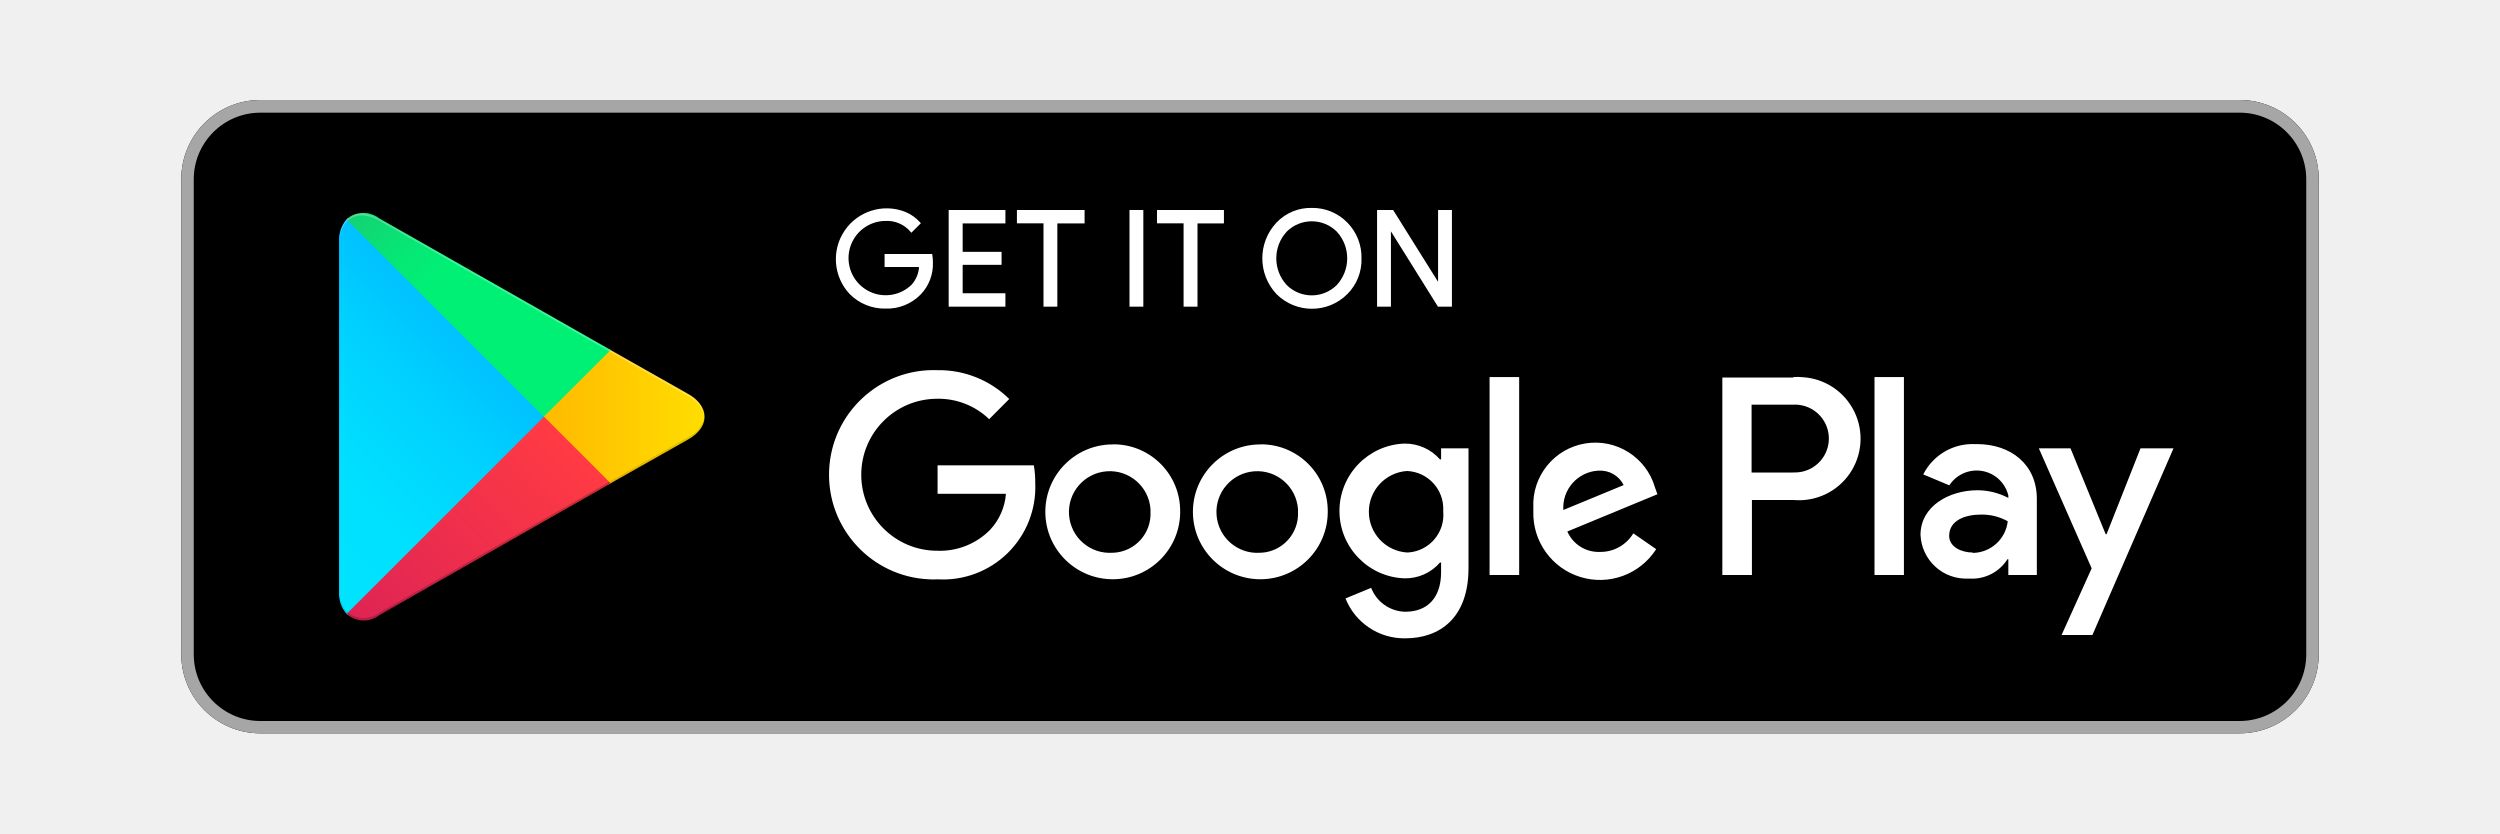
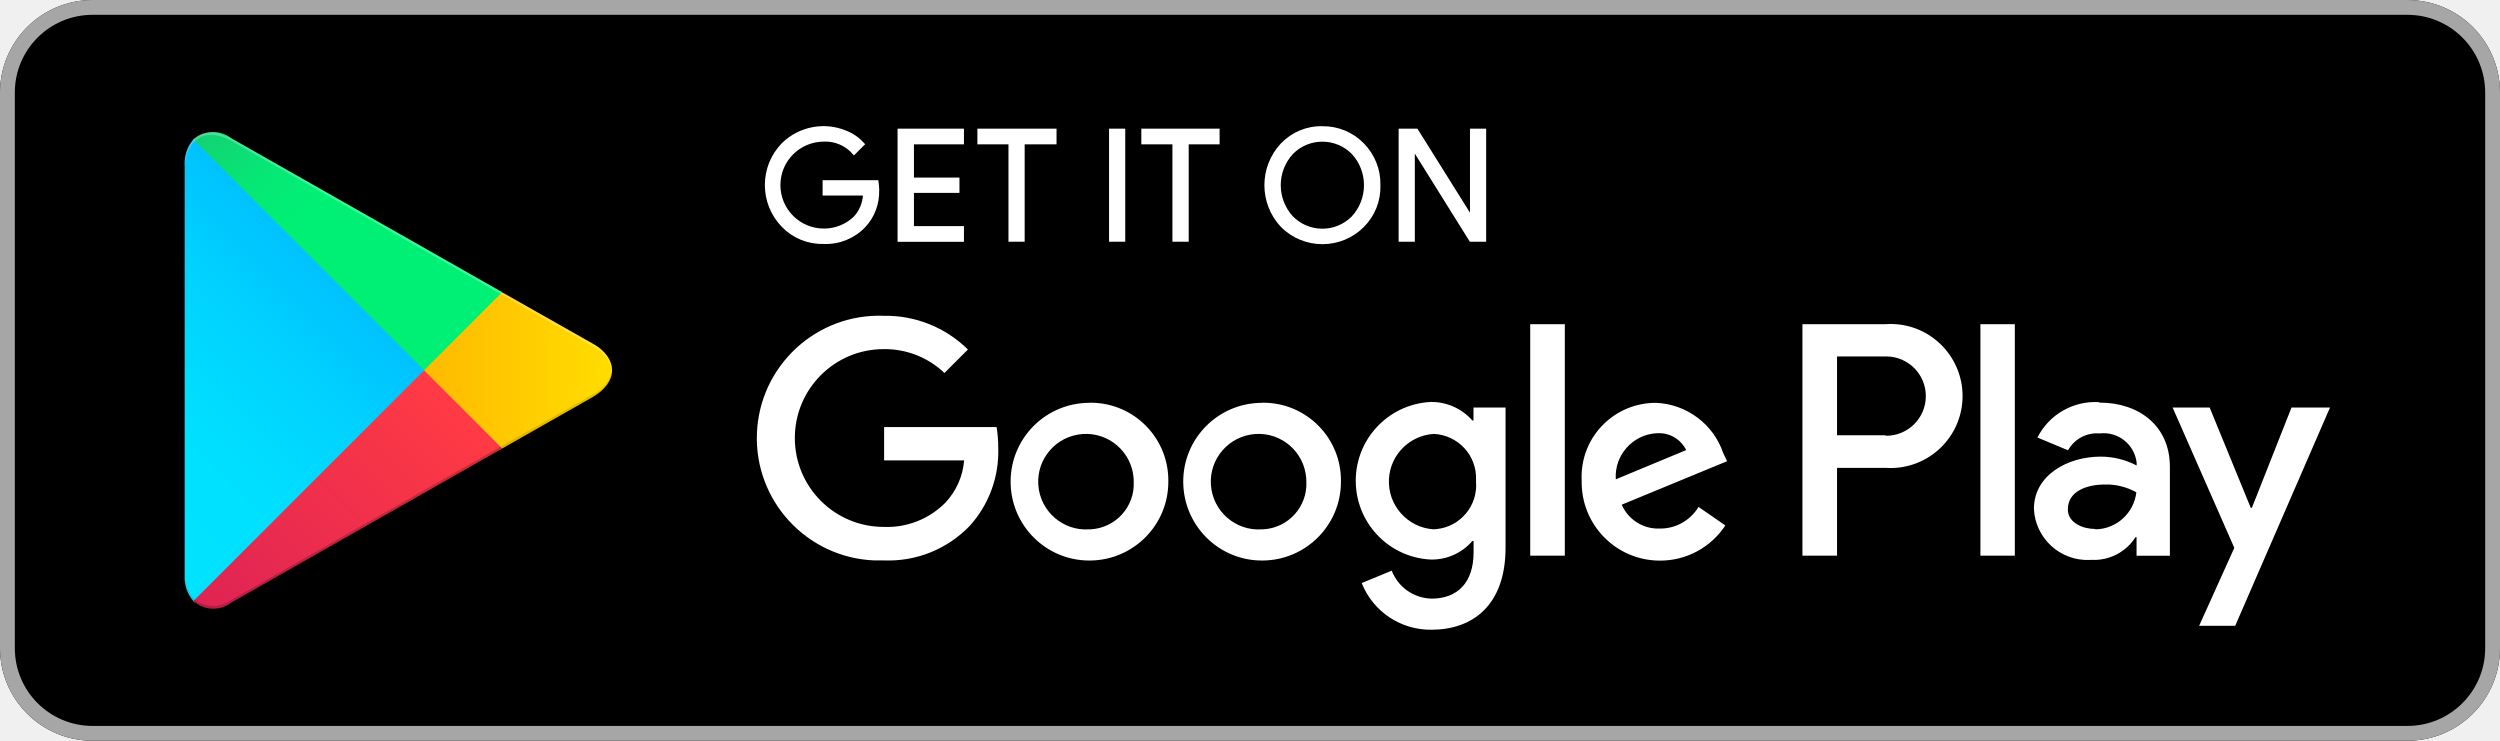
- <svg xmlns="http://www.w3.org/2000/svg" id="レイヤー_1" data-name="レイヤー 1" width="300" height="100" viewBox="0 0 300 100">
+ <svg xmlns="http://www.w3.org/2000/svg" id="_イヤー_1" data-name="レイヤー 1" width="256.5" height="76" viewBox="0 0 256.5 76">
  <defs>
-     <linearGradient id="名称未設定グラデーション_6" data-name="名称未設定グラデーション 6" x1="63.17" y1="-73.45" x2="31.29" y2="-41.56" gradientTransform="translate(0 102)" gradientUnits="userSpaceOnUse">
+     <linearGradient id="_称未設定グラデーション_6" data-name="名称未設定グラデーション 6" x1="41.42" y1="-85.45" x2="9.54" y2="-53.56" gradientTransform="translate(0 102)" gradientUnits="userSpaceOnUse">
      <stop offset="0" stop-color="#00a0ff" />
-       <stop offset="0.01" stop-color="#00a1ff" />
-       <stop offset="0.26" stop-color="#00beff" />
-       <stop offset="0.51" stop-color="#00d2ff" />
-       <stop offset="0.76" stop-color="#00dfff" />
+       <stop offset="0" stop-color="#00a1ff" />
+       <stop offset=".26" stop-color="#00beff" />
+       <stop offset=".51" stop-color="#00d2ff" />
+       <stop offset=".76" stop-color="#00dfff" />
      <stop offset="1" stop-color="#00e3ff" />
    </linearGradient>
-     <linearGradient id="名称未設定グラデーション_5" data-name="名称未設定グラデーション 5" x1="86.03" y1="-52" x2="40.07" y2="-52" gradientTransform="translate(0 102)" gradientUnits="userSpaceOnUse">
+     <linearGradient id="_称未設定グラデーション_5" data-name="名称未設定グラデーション 5" x1="64.28" y1="-64" x2="18.32" y2="-64" gradientTransform="translate(0 102)" gradientUnits="userSpaceOnUse">
      <stop offset="0" stop-color="#ffe000" />
-       <stop offset="0.41" stop-color="#ffbd00" />
-       <stop offset="0.78" stop-color="orange" />
+       <stop offset=".41" stop-color="#ffbd00" />
+       <stop offset=".78" stop-color="orange" />
      <stop offset="1" stop-color="#ff9c00" />
    </linearGradient>
-     <linearGradient id="名称未設定グラデーション_2" data-name="名称未設定グラデーション 2" x1="68.92" y1="-47.64" x2="25.67" y2="-4.41" gradientTransform="translate(0 102)" gradientUnits="userSpaceOnUse">
+     <linearGradient id="_称未設定グラデーション_2" data-name="名称未設定グラデーション 2" x1="47.17" y1="-59.64" x2="3.92" y2="-16.41" gradientTransform="translate(0 102)" gradientUnits="userSpaceOnUse">
      <stop offset="0" stop-color="#ff3a44" />
      <stop offset="1" stop-color="#c31162" />
    </linearGradient>
-     <linearGradient id="名称未設定グラデーション_4" data-name="名称未設定グラデーション 4" x1="35.62" y1="-89.66" x2="54.92" y2="-70.35" gradientTransform="translate(0 102)" gradientUnits="userSpaceOnUse">
+     <linearGradient id="_称未設定グラデーション_4" data-name="名称未設定グラデーション 4" x1="13.87" y1="-101.66" x2="33.17" y2="-82.35" gradientTransform="translate(0 102)" gradientUnits="userSpaceOnUse">
      <stop offset="0" stop-color="#32a071" />
-       <stop offset="0.07" stop-color="#2da771" />
-       <stop offset="0.48" stop-color="#15cf74" />
-       <stop offset="0.8" stop-color="#06e775" />
+       <stop offset=".07" stop-color="#2da771" />
+       <stop offset=".48" stop-color="#15cf74" />
+       <stop offset=".8" stop-color="#06e775" />
      <stop offset="1" stop-color="#00f076" />
    </linearGradient>
  </defs>
+   <rect width="256.5" height="76" rx="9.5" ry="9.5" />
+   <path d="M247,1.52c4.41,0,7.98,3.57,7.98,7.98v57c0,4.41-3.57,7.98-7.98,7.98H9.5c-4.41,0-7.98-3.57-7.98-7.98h0V9.5C1.52,5.09,5.09,1.52,9.5,1.52H247m0-1.52H9.5C4.25,0,0,4.25,0,9.5v57c0,5.25,4.25,9.5,9.5,9.5H247c5.25,0,9.5-4.25,9.5-9.5V9.5c0-5.25-4.25-9.5-9.5-9.5Z" style="fill: #a6a6a6;" />
  <g>
-     <rect x="21.75" y="12" width="256.5" height="76" rx="9.5" />
-     <path d="M268.75,13.52a8,8,0,0,1,8,8v57a8,8,0,0,1-8,8H31.25a8,8,0,0,1-8-8h0v-57a8,8,0,0,1,8-8h237.5m0-1.52H31.25a9.5,9.5,0,0,0-9.5,9.5v57a9.5,9.5,0,0,0,9.5,9.5h237.5a9.5,9.5,0,0,0,9.5-9.5v-57A9.5,9.5,0,0,0,268.75,12Z" style="fill: #a6a6a6" />
+     <path d="M90.1,19.46c.06,1.41-.45,2.78-1.42,3.8-1.09,1.13-2.61,1.74-4.18,1.67-1.58,.04-3.1-.58-4.2-1.71-2.3-2.36-2.3-6.12,0-8.47,1.73-1.69,4.31-2.18,6.54-1.23,.69,.28,1.3,.72,1.79,1.27l-1.01,1.01c-.77-.92-1.92-1.43-3.12-1.37-2.52,.02-4.55,2.07-4.53,4.59,.02,2.52,2.07,4.55,4.59,4.53,1.17,0,2.29-.46,3.13-1.27,.58-.64,.92-1.46,.95-2.32h-4.14v-1.37h5.53c.04,.29,.07,.58,.08,.87Z" style="fill: #fff; stroke: #fff; stroke-miterlimit: 10; stroke-width: .2px;" />
+     <path d="M98.8,14.71h-5.13v3.61h4.67v1.37h-4.67v3.61h5.13v1.41h-6.61V13.3h6.61v1.41Z" style="fill: #fff; stroke: #fff; stroke-miterlimit: 10; stroke-width: .2px;" />
+     <path d="M105.03,24.7h-1.46V14.71h-3.19v-1.41h7.92v1.41h-3.27v9.99Z" style="fill: #fff; stroke: #fff; stroke-miterlimit: 10; stroke-width: .2px;" />
+     <path d="M113.89,24.7V13.3h1.46v11.4h-1.46Z" style="fill: #fff; stroke: #fff; stroke-miterlimit: 10; stroke-width: .2px;" />
+     <path d="M121.85,24.7h-1.46V14.71h-3.19v-1.41h7.83v1.41h-3.17v9.99Z" style="fill: #fff; stroke: #fff; stroke-miterlimit: 10; stroke-width: .2px;" />
+     <path d="M139.86,23.22c-2.31,2.31-6.05,2.31-8.36,0h0c-2.23-2.37-2.23-6.07,0-8.44,1.09-1.14,2.6-1.77,4.18-1.73,1.57-.02,3.08,.6,4.18,1.73,1.1,1.12,1.71,2.64,1.67,4.22,.05,1.58-.55,3.1-1.67,4.22Zm-7.28-.95c1.69,1.71,4.44,1.73,6.15,.04l.04-.04c1.7-1.85,1.7-4.69,0-6.54-1.69-1.71-4.44-1.73-6.15-.04l-.04,.04c-1.7,1.85-1.7,4.69,0,6.54Z" style="fill: #fff; stroke: #fff; stroke-miterlimit: 10; stroke-width: .2px;" />
+     <path d="M143.6,24.7V13.3h1.77l5.55,8.87h0V13.3h1.46v11.4h-1.52l-5.8-9.29h0v9.29h-1.46Z" style="fill: #fff; stroke: #fff; stroke-miterlimit: 10; stroke-width: .2px;" />
+   </g>
+   <path d="M129.47,41.33c-4.47,.01-8.09,3.64-8.07,8.11s3.64,8.09,8.11,8.07c4.47-.01,8.09-3.64,8.07-8.11,.06-4.4-3.45-8.01-7.84-8.08-.09,0-.18,0-.27,0Zm0,12.98c-2.7,.19-5.04-1.85-5.23-4.55-.19-2.7,1.85-5.04,4.55-5.23,2.7-.19,5.04,1.85,5.23,4.55,0,.11,.01,.22,.01,.33,.13,2.58-1.86,4.77-4.44,4.9-.04,0-.08,0-.12,0Zm-17.71-12.98c-4.47,.01-8.09,3.64-8.07,8.11,.01,4.47,3.64,8.09,8.11,8.07,4.47-.01,8.09-3.64,8.07-8.11,.06-4.4-3.45-8.01-7.84-8.08-.09,0-.18,0-.27,0Zm0,12.98c-2.7,.19-5.04-1.85-5.23-4.55-.19-2.7,1.85-5.04,4.55-5.23,2.7-.19,5.04,1.85,5.23,4.55,0,.11,.01,.22,.01,.33,.13,2.58-1.86,4.77-4.44,4.9-.04,0-.08,0-.12,0Zm-21.05-10.49v3.42h8.21c-.13,1.61-.8,3.13-1.9,4.31-1.67,1.7-3.97,2.61-6.35,2.51-5.04,0-9.12-4.08-9.12-9.12s4.08-9.12,9.12-9.12c2.32-.03,4.56,.85,6.23,2.45l2.41-2.41c-2.29-2.26-5.39-3.51-8.61-3.46-6.93-.27-12.77,5.13-13.04,12.06-.27,6.93,5.13,12.77,12.06,13.04,.33,.01,.65,.01,.98,0,3.29,.13,6.47-1.15,8.76-3.51,2-2.19,3.06-5.07,2.96-8.04,0-.71-.05-1.43-.17-2.13h-11.55Zm86.09,2.66c-1.01-2.98-3.77-5.03-6.92-5.15-4.2,0-7.61,3.39-7.61,7.59,0,.16,0,.33,.01,.49-.04,4.44,3.52,8.07,7.96,8.11,2.73,.03,5.28-1.33,6.78-3.61l-2.75-1.9c-.84,1.39-2.35,2.24-3.97,2.22-1.69,.07-3.24-.9-3.91-2.45l10.81-4.46-.4-.84Zm-11.02,2.7c-.16-2.45,1.7-4.57,4.15-4.73,.03,0,.06,0,.09,0,1.25-.08,2.43,.6,2.98,1.73l-7.22,3Zm-8.78,7.83h3.55v-23.75h-3.55v23.75Zm-5.81-13.87h-.13c-1.07-1.22-2.63-1.92-4.26-1.9-4.46,.22-7.91,4.01-7.69,8.48,.2,4.16,3.53,7.49,7.69,7.69,1.63,.03,3.19-.66,4.26-1.9h.13v1.16c0,3.1-1.65,4.75-4.31,4.75-1.82-.04-3.43-1.17-4.09-2.87l-3.08,1.27c1.16,2.93,4.01,4.83,7.16,4.79,4.16,0,7.6-2.45,7.6-8.42v-14.38h-3.29v1.33Zm-4.09,11.17c-2.7-.17-4.76-2.5-4.59-5.2,.15-2.47,2.12-4.43,4.59-4.59,2.51,.11,4.45,2.23,4.34,4.73,0,.05,0,.1,0,.15,.21,2.49-1.63,4.68-4.12,4.89-.07,0-.14,.01-.21,.01Zm46.34-21.05h-8.51v23.75h3.55v-9.01h4.96c4.07,.29,7.61-2.77,7.9-6.84,.29-4.07-2.77-7.61-6.84-7.9-.35-.03-.71-.03-1.06,0Zm0,11.4h-4.96v-8.09h5.04c2.25,0,4.07,1.82,4.07,4.07s-1.82,4.07-4.07,4.07h0l-.08-.04Zm21.93-3.4c-2.64-.16-5.13,1.26-6.33,3.63l3.14,1.31c.65-1.17,1.92-1.84,3.25-1.73,1.88-.22,3.57,1.12,3.79,3v.29c-1.14-.6-2.41-.91-3.7-.91-3.38,0-6.84,1.9-6.84,5.36,.14,3.03,2.71,5.37,5.73,5.24,.06,0,.12,0,.17-.01,1.82,.1,3.54-.79,4.52-2.32h.11v1.9h3.42v-9.14c0-4.16-3.15-6.57-7.2-6.57l-.08-.04Zm-.44,13.01c-1.16,0-2.77-.59-2.77-2.01,0-1.9,2.01-2.55,3.8-2.55,1.13-.03,2.24,.25,3.23,.8-.25,2.13-2.03,3.76-4.18,3.8l-.08-.04Zm20.18-12.46l-4.07,10.3h-.11l-4.22-10.3h-3.8l6.33,14.4-3.61,8h3.7l9.73-22.4h-3.95Zm-31.92,15.2h3.53v-23.75h-3.53v23.75Z" style="fill: #fff;" />
+   <g>
+     <path d="M19.84,14.33c-.63,.74-.95,1.69-.89,2.66V59.01c-.06,.97,.26,1.93,.89,2.66l.13,.15,23.54-23.54v-.57L19.97,14.19l-.13,.13Z" style="fill: url(#_称未設定グラデーション_6);" />
+     <path d="M51.3,46.13l-7.79-7.85v-.57l7.79-7.85,.17,.11,9.33,5.28c2.66,1.5,2.66,3.97,0,5.49l-9.29,5.28-.21,.09Z" style="fill: url(#_称未設定グラデーション_5);" />
+     <path d="M51.53,46.02l-8.02-8.02-23.67,23.67c1.11,.99,2.76,1.04,3.93,.13l27.76-15.79" style="fill: url(#_称未設定グラデーション_2);" />
+     <path d="M51.53,29.98L23.77,14.21c-1.16-.92-2.82-.87-3.93,.11l23.67,23.67,8.02-8.02Z" style="fill: url(#_称未設定グラデーション_4);" />
    <g>
-       <path d="M111.85,31.46a5.17,5.17,0,0,1-1.43,3.8,5.54,5.54,0,0,1-4.18,1.67,5.77,5.77,0,0,1-4.2-1.71,6,6,0,0,1,6.54-9.71,4.84,4.84,0,0,1,1.79,1.27l-1,1a3.82,3.82,0,0,0-3.12-1.37,4.56,4.56,0,1,0,3.19,7.85,3.6,3.6,0,0,0,.95-2.32h-4.14V30.58h5.53A6.4,6.4,0,0,1,111.85,31.46Z" style="fill: #fff;stroke: #fff;stroke-miterlimit: 10;stroke-width: 0.2px" />
-       <path d="M120.55,26.71h-5.13v3.61h4.67v1.36h-4.67v3.61h5.13V36.7h-6.61V25.3h6.61Z" style="fill: #fff;stroke: #fff;stroke-miterlimit: 10;stroke-width: 0.2px" />
-       <path d="M126.78,36.7h-1.46v-10h-3.19V25.3h7.92v1.41h-3.27Z" style="fill: #fff;stroke: #fff;stroke-miterlimit: 10;stroke-width: 0.2px" />
-       <path d="M135.64,36.7V25.3h1.46V36.7Z" style="fill: #fff;stroke: #fff;stroke-miterlimit: 10;stroke-width: 0.2px" />
-       <path d="M143.6,36.7h-1.47v-10h-3.19V25.3h7.83v1.41H143.6Z" style="fill: #fff;stroke: #fff;stroke-miterlimit: 10;stroke-width: 0.2px" />
-       <path d="M161.61,35.22a5.91,5.91,0,0,1-8.36,0h0a6.16,6.16,0,0,1,0-8.44,5.56,5.56,0,0,1,4.18-1.73,5.72,5.72,0,0,1,4.18,1.73A5.83,5.83,0,0,1,163.28,31,5.7,5.7,0,0,1,161.61,35.22Zm-7.28-.95a4.36,4.36,0,0,0,6.16,0l0,0a4.83,4.83,0,0,0,0-6.54,4.36,4.36,0,0,0-6.16,0l0,0A4.83,4.83,0,0,0,154.33,34.27Z" style="fill: #fff;stroke: #fff;stroke-miterlimit: 10;stroke-width: 0.2px" />
-       <path d="M165.35,36.7V25.3h1.77l5.55,8.87h0V25.3h1.46V36.7h-1.52l-5.8-9.29h0V36.7Z" style="fill: #fff;stroke: #fff;stroke-miterlimit: 10;stroke-width: 0.2px" />
+       <path d="M51.3,45.85l-27.53,15.68c-1.12,.85-2.68,.85-3.8,0h0l-.13,.13h0l.13,.15h0c1.12,.85,2.68,.85,3.8,0l27.76-15.79-.23-.17Z" style="isolation: isolate; opacity: .2;" />
+       <path d="M19.84,61.41c-.61-.75-.91-1.71-.84-2.68v.29c-.06,.97,.26,1.93,.89,2.66l.13-.13-.19-.13Z" style="isolation: isolate; opacity: .12;" />
    </g>
-     <path d="M151.22,53.33a8.09,8.09,0,1,0,8.11,8.07,8,8,0,0,0-7.85-8.08Zm0,13a4.9,4.9,0,1,1,4.54-5.23c0,.11,0,.22,0,.33a4.68,4.68,0,0,1-4.44,4.9Zm-17.71-13a8.09,8.09,0,1,0,8.11,8.07,8,8,0,0,0-7.84-8.08Zm0,13a4.9,4.9,0,1,1,4.55-5.23c0,.11,0,.22,0,.33a4.68,4.68,0,0,1-4.44,4.9Zm-21-10.49v3.42h8.2a7.11,7.11,0,0,1-1.9,4.32,8.45,8.45,0,0,1-6.34,2.51,9.12,9.12,0,0,1,0-18.24,8.76,8.76,0,0,1,6.23,2.45l2.41-2.42a12,12,0,0,0-8.6-3.46,12.56,12.56,0,0,0-1,25.1,8,8,0,0,0,1,0,11.08,11.08,0,0,0,11.72-11.55,11.77,11.77,0,0,0-.17-2.13Zm86.09,2.66A7.45,7.45,0,0,0,184,60.91c0,.16,0,.33,0,.49a8,8,0,0,0,14.74,4.5L196,64a4.59,4.59,0,0,1-4,2.23,4.1,4.1,0,0,1-3.92-2.45l10.81-4.47Zm-11,2.7a4.45,4.45,0,0,1,4.15-4.72h.09a3.13,3.13,0,0,1,3,1.73ZM178.75,69h3.55V45.25h-3.55Zm-5.82-13.87h-.13a5.59,5.59,0,0,0-4.26-1.9,8.09,8.09,0,0,0,0,16.17,5.47,5.47,0,0,0,4.26-1.9h.13v1.16c0,3.1-1.65,4.75-4.31,4.75a4.48,4.48,0,0,1-4.08-2.87l-3.08,1.27a7.59,7.59,0,0,0,7.16,4.79c4.16,0,7.6-2.45,7.6-8.42V53.8h-3.29ZM168.85,66.3a4.9,4.9,0,0,1,0-9.78,4.54,4.54,0,0,1,4.34,4.73s0,.1,0,.15a4.52,4.52,0,0,1-4.12,4.89Zm46.34-21h-8.51V69h3.55V60h5a7.39,7.39,0,1,0,1.06-14.74A6.25,6.25,0,0,0,215.19,45.25Zm0,11.4h-5V48.56h5a4.07,4.07,0,1,1,0,8.13h0Zm21.92-3.4a6.62,6.62,0,0,0-6.32,3.63l3.13,1.31A3.91,3.91,0,0,1,241,59.46v.29a8,8,0,0,0-3.7-.92c-3.38,0-6.84,1.9-6.84,5.36a5.48,5.48,0,0,0,5.73,5.24h.18a5,5,0,0,0,4.52-2.32H241V69h3.42V59.86c0-4.16-3.15-6.57-7.2-6.57Zm-.43,13c-1.16,0-2.78-.59-2.78-2,0-1.9,2-2.55,3.8-2.55a6.37,6.37,0,0,1,3.23.8,4.28,4.28,0,0,1-4.18,3.8ZM256.86,53.8l-4.07,10.3h-.11l-4.22-10.3h-3.8L251,68.2l-3.61,8h3.7l9.73-22.4ZM224.94,69h3.53V45.25h-3.53Z" style="fill: #fff" />
-     <g>
-       <path d="M41.59,26.33a3.8,3.8,0,0,0-.9,2.66V71a3.69,3.69,0,0,0,.9,2.66l.13.16L65.26,50.28v-.56L41.72,26.19Z" style="fill: url(#名称未設定グラデーション_6)" />
-       <path d="M73.05,58.13l-7.79-7.85v-.56l7.79-7.85.17.11,9.33,5.28c2.66,1.51,2.66,4,0,5.49L73.26,58Z" style="fill: url(#名称未設定グラデーション_5)" />
-       <path d="M73.28,58l-8-8L41.59,73.67a3.07,3.07,0,0,0,3.93.14L73.28,58" style="fill: url(#名称未設定グラデーション_2)" />
-       <path d="M73.28,42,45.52,26.21a3.05,3.05,0,0,0-3.93.12L65.26,50Z" style="fill: url(#名称未設定グラデーション_4)" />
-       <g>
-         <path d="M73.05,57.85,45.52,73.52a3.15,3.15,0,0,1-3.8,0h0l-.13.14h0l.13.15h0a3.15,3.15,0,0,0,3.8,0L73.28,58Z" style="isolation: isolate;opacity: 0.2" />
-         <path d="M41.59,73.41a3.83,3.83,0,0,1-.84-2.68V71a3.73,3.73,0,0,0,.89,2.66l.14-.13Z" style="isolation: isolate;opacity: 0.12" />
-       </g>
-       <path d="M82.55,52.47l-9.5,5.38.17.17,9.33-5.28a3.34,3.34,0,0,0,2-2.74h0A3.52,3.52,0,0,1,82.55,52.47Z" style="isolation: isolate;opacity: 0.12" />
-       <path d="M45.52,26.48l37,21.05a3.52,3.52,0,0,1,2,2.47h0a3.34,3.34,0,0,0-2-2.74l-37-21C42.88,24.69,40.69,26,40.69,29v.28C40.75,26.23,42.88,25,45.52,26.48Z" style="fill: #fff;isolation: isolate;opacity: 0.25" />
-     </g>
+     <path d="M60.8,40.47l-9.5,5.38,.17,.17,9.33-5.28c1.12-.47,1.89-1.52,2.01-2.74h0c-.24,1.1-.99,2.01-2.01,2.47Z" style="isolation: isolate; opacity: .12;" />
+     <path d="M23.77,14.48l37.03,21.05c1.03,.46,1.77,1.37,2.01,2.47h0c-.12-1.21-.89-2.26-2.01-2.74L23.77,14.21c-2.64-1.52-4.83-.27-4.83,2.77v.28c.06-3.04,2.18-4.29,4.83-2.79Z" style="fill: #fff; isolation: isolate; opacity: .25;" />
  </g>
</svg>
